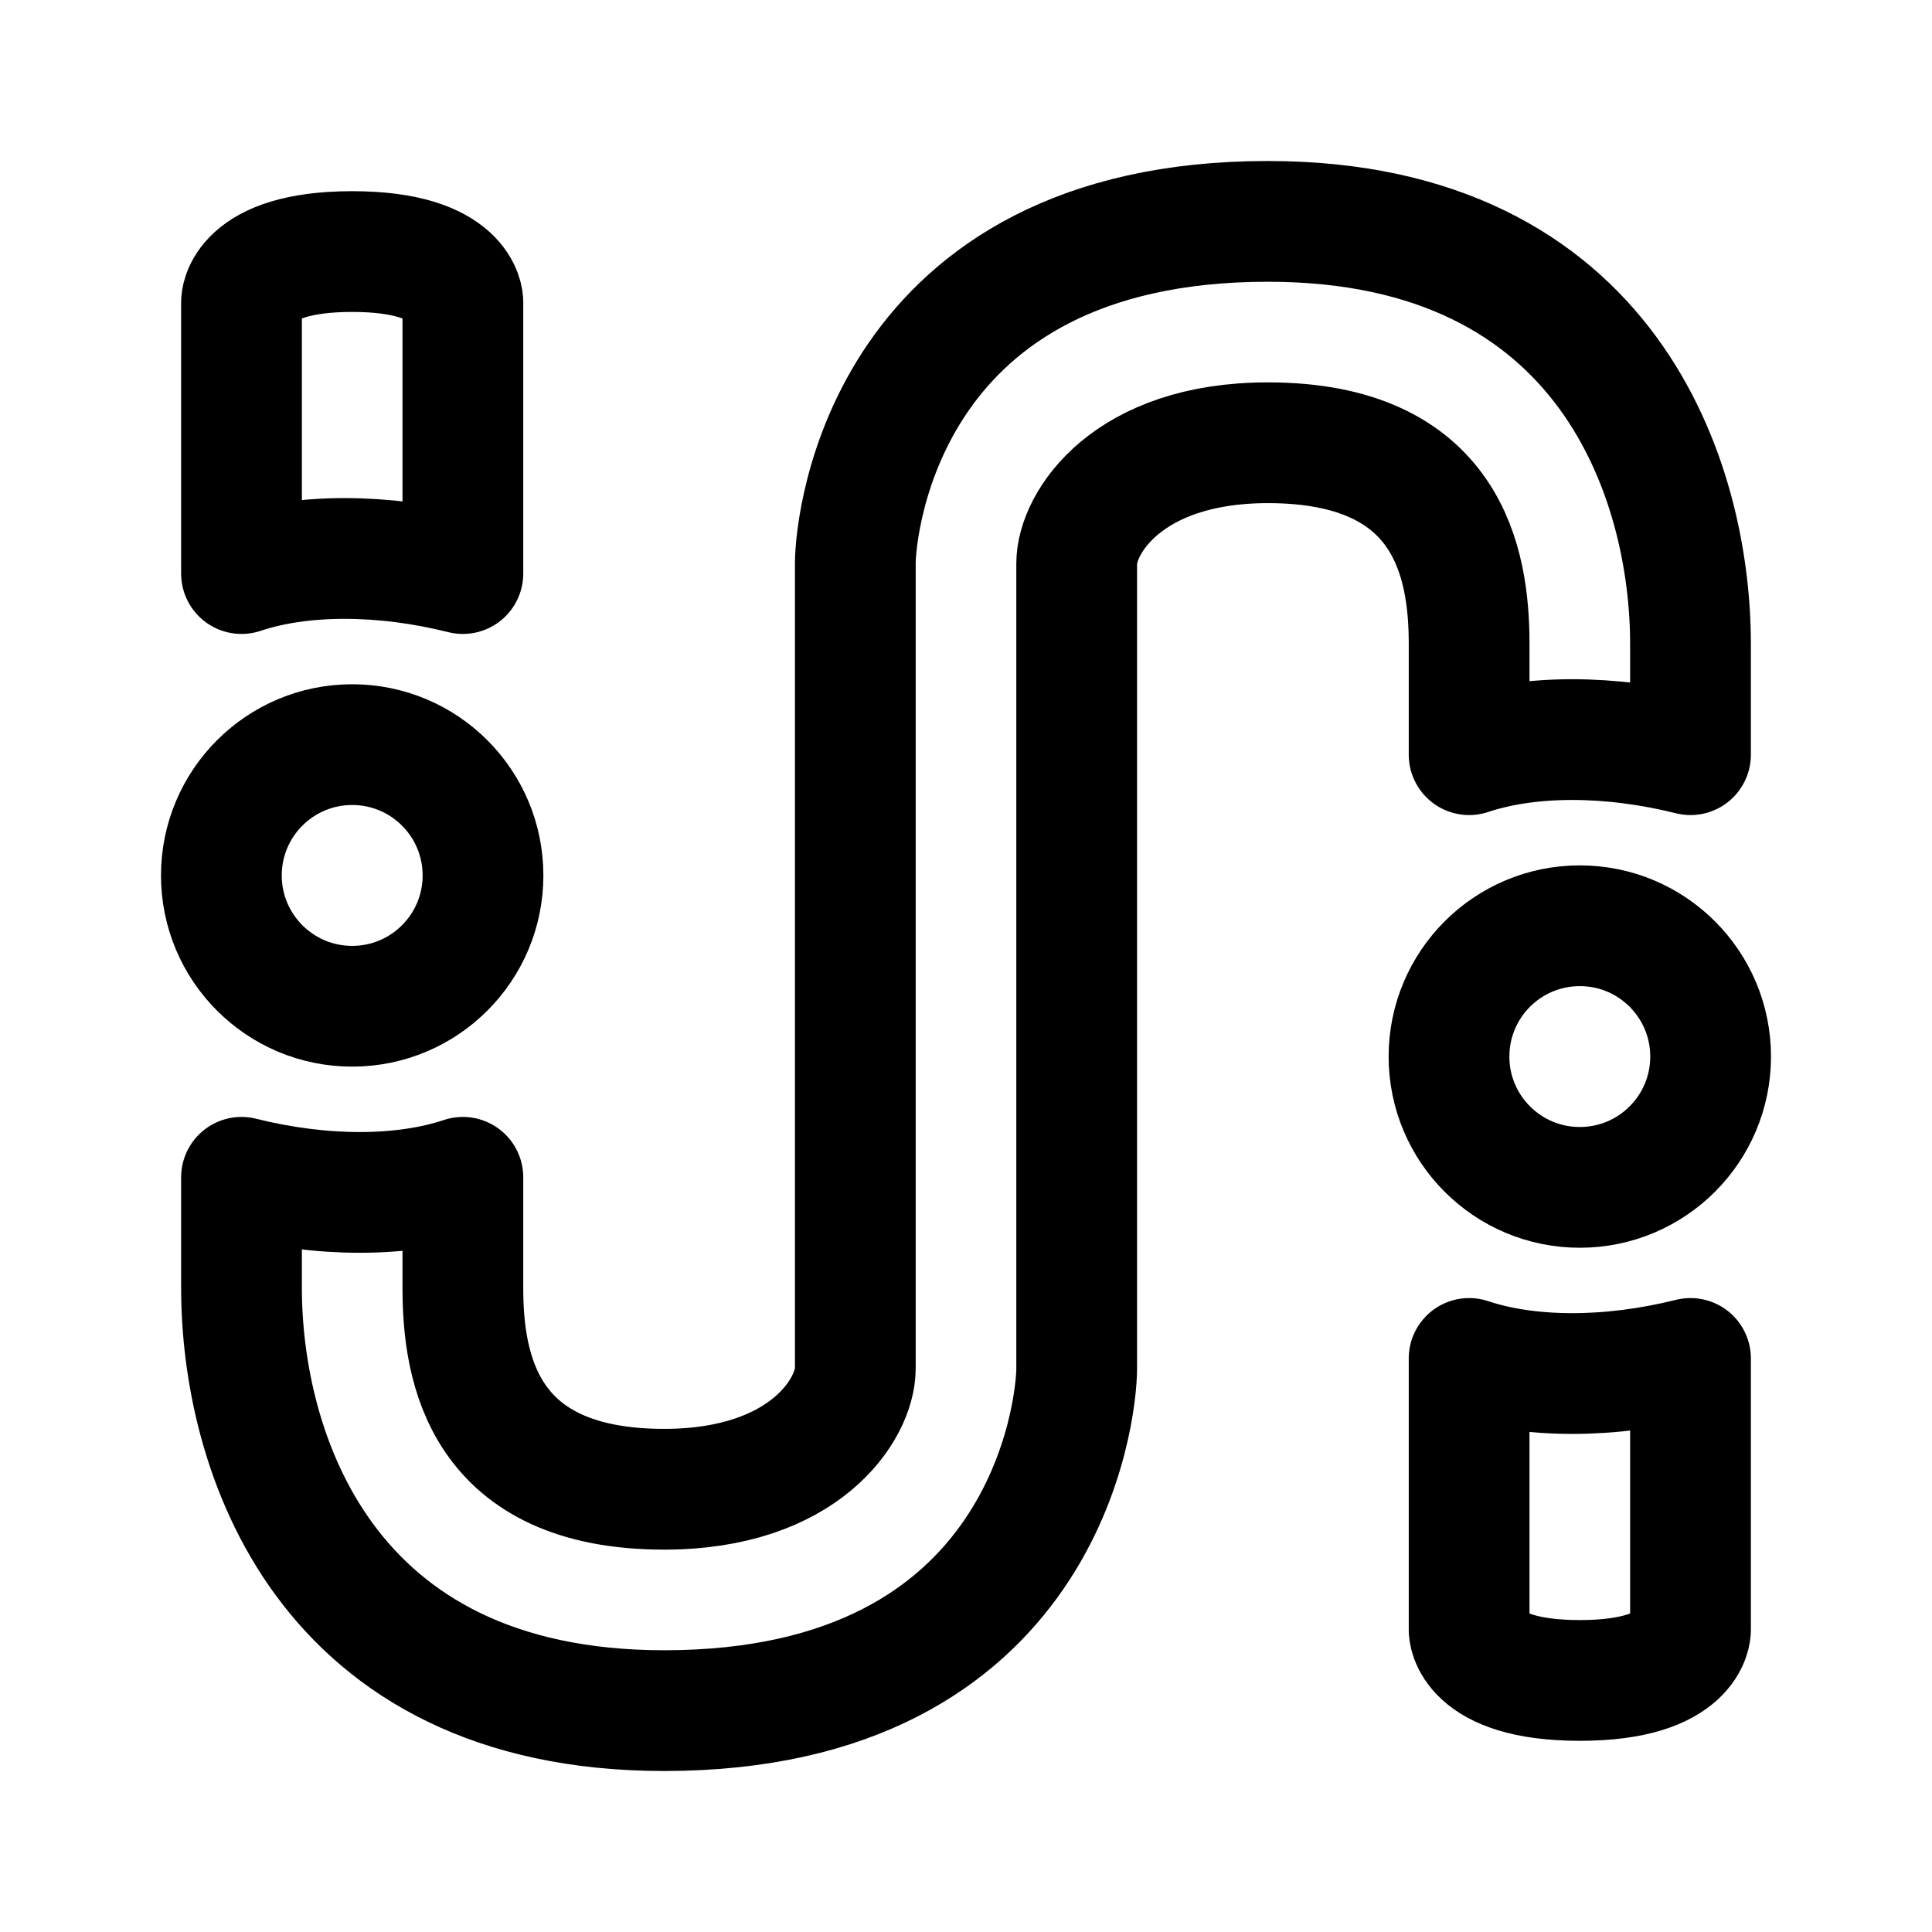
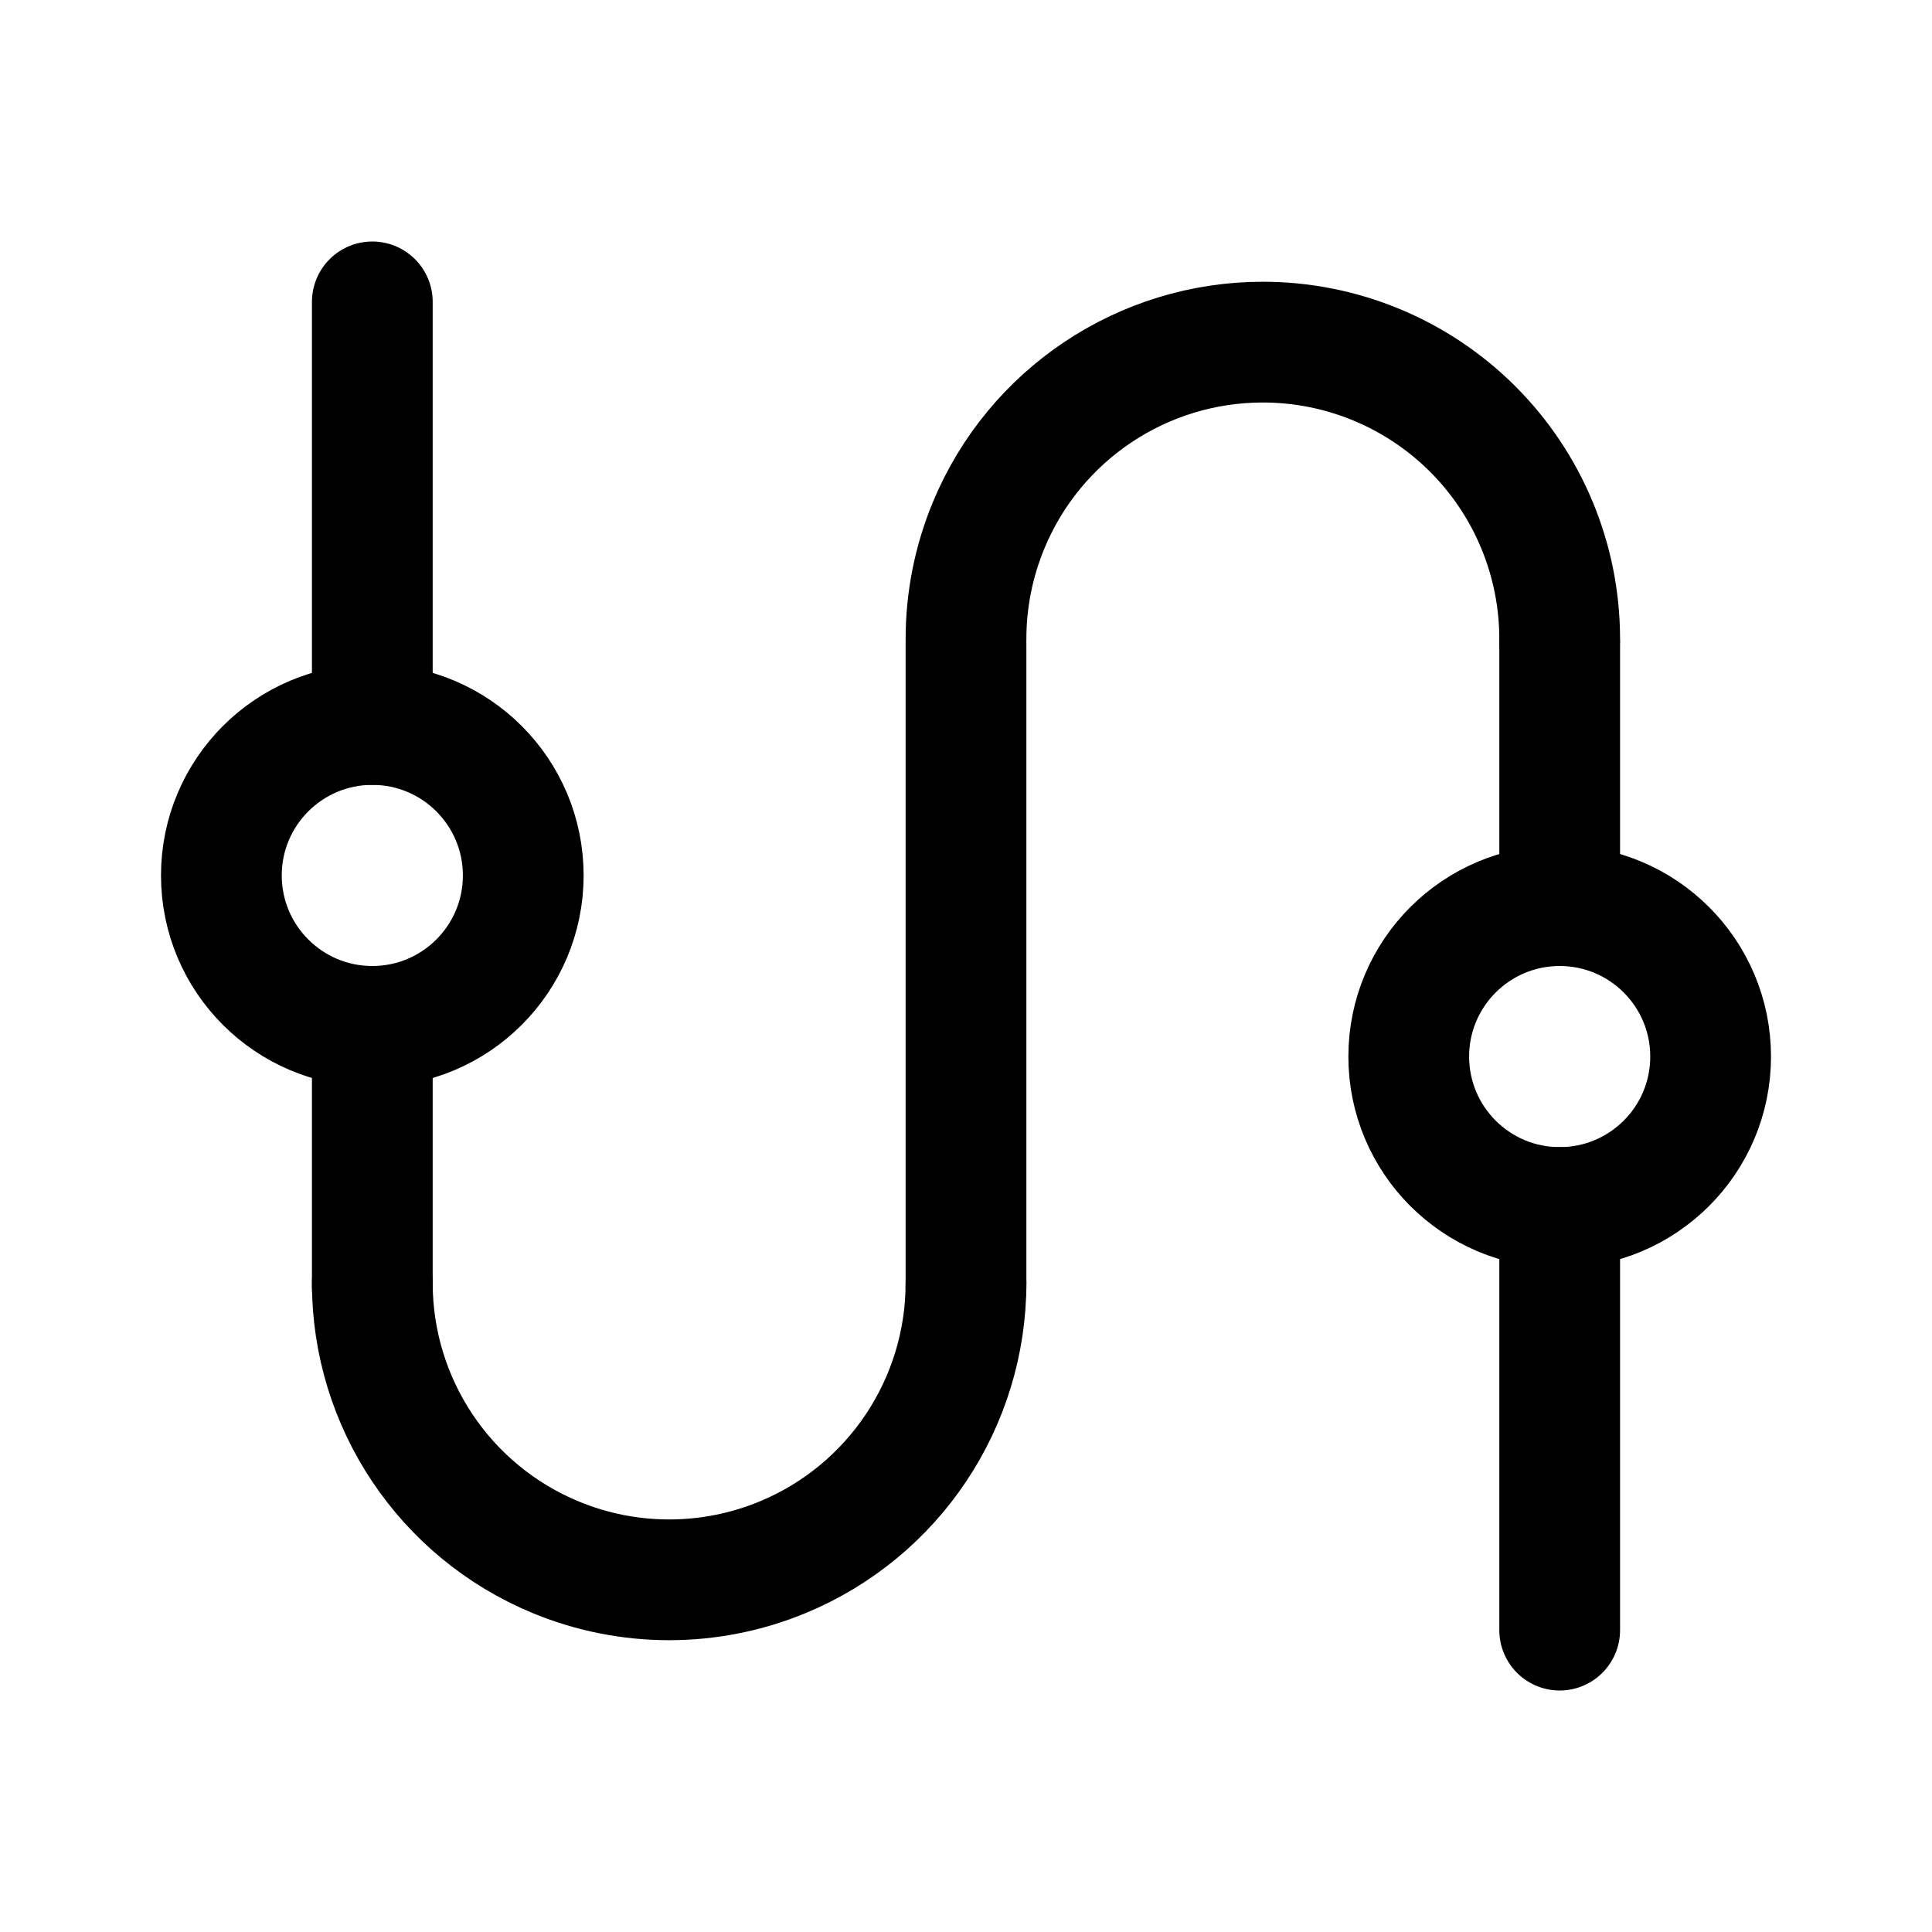
- <svg xmlns="http://www.w3.org/2000/svg" width="192" height="192" fill="none" stroke="#000" stroke-linejoin="round" stroke-width="12" viewBox="0 0 192 192">
-   <path d="M24 30v27c6-2 14-2 22 0V30s0-5-11-5-11 5-11 5zm83 66V56c0-4 5-12 19-12 18 0 20 12 20 20v11c6-2 14-2 22 0V64c0-16-8-42-42-42-38 0-41 30-41 34v80c0 4-5 12-19 12-18 0-20-12-20-20v-11c-6 2-14 2-22 0v11c0 16 8 42 42 42 38 0 41-30 41-34V96m39 66v-27c6 2 14 2 22 0v27s0 5-11 5-11-5-11-5z" />
-   <circle cx="35" cy="87" r="13" />
-   <circle cx="157" cy="105" r="13" />
+ <svg xmlns="http://www.w3.org/2000/svg" width="192" height="192" viewBox="0 0 192 192" fill="none">
+   <circle cx="37" cy="87" r="15" stroke="#000" stroke-width="12" stroke-linecap="round" stroke-linejoin="round" />
+   <path d="M37 30v42m118 48v42M96 64v64m-59-26v26m118-64v26" stroke="#000" stroke-width="12" stroke-linecap="round" stroke-linejoin="round" />
+   <circle cx="155" cy="105" r="15" stroke="#000" stroke-width="12" stroke-linecap="round" stroke-linejoin="round" />
+   <path d="M155 63.5a29.491 29.491 0 0 0-8.64-20.86A29.51 29.51 0 0 0 125.5 34a29.497 29.497 0 0 0-27.254 18.21A29.499 29.499 0 0 0 96 63.5m-59 64a29.497 29.497 0 0 0 18.21 27.254 29.491 29.491 0 0 0 22.58 0A29.494 29.494 0 0 0 96 127.5" stroke="#000" stroke-width="12" stroke-linecap="round" stroke-linejoin="round" />
</svg>
